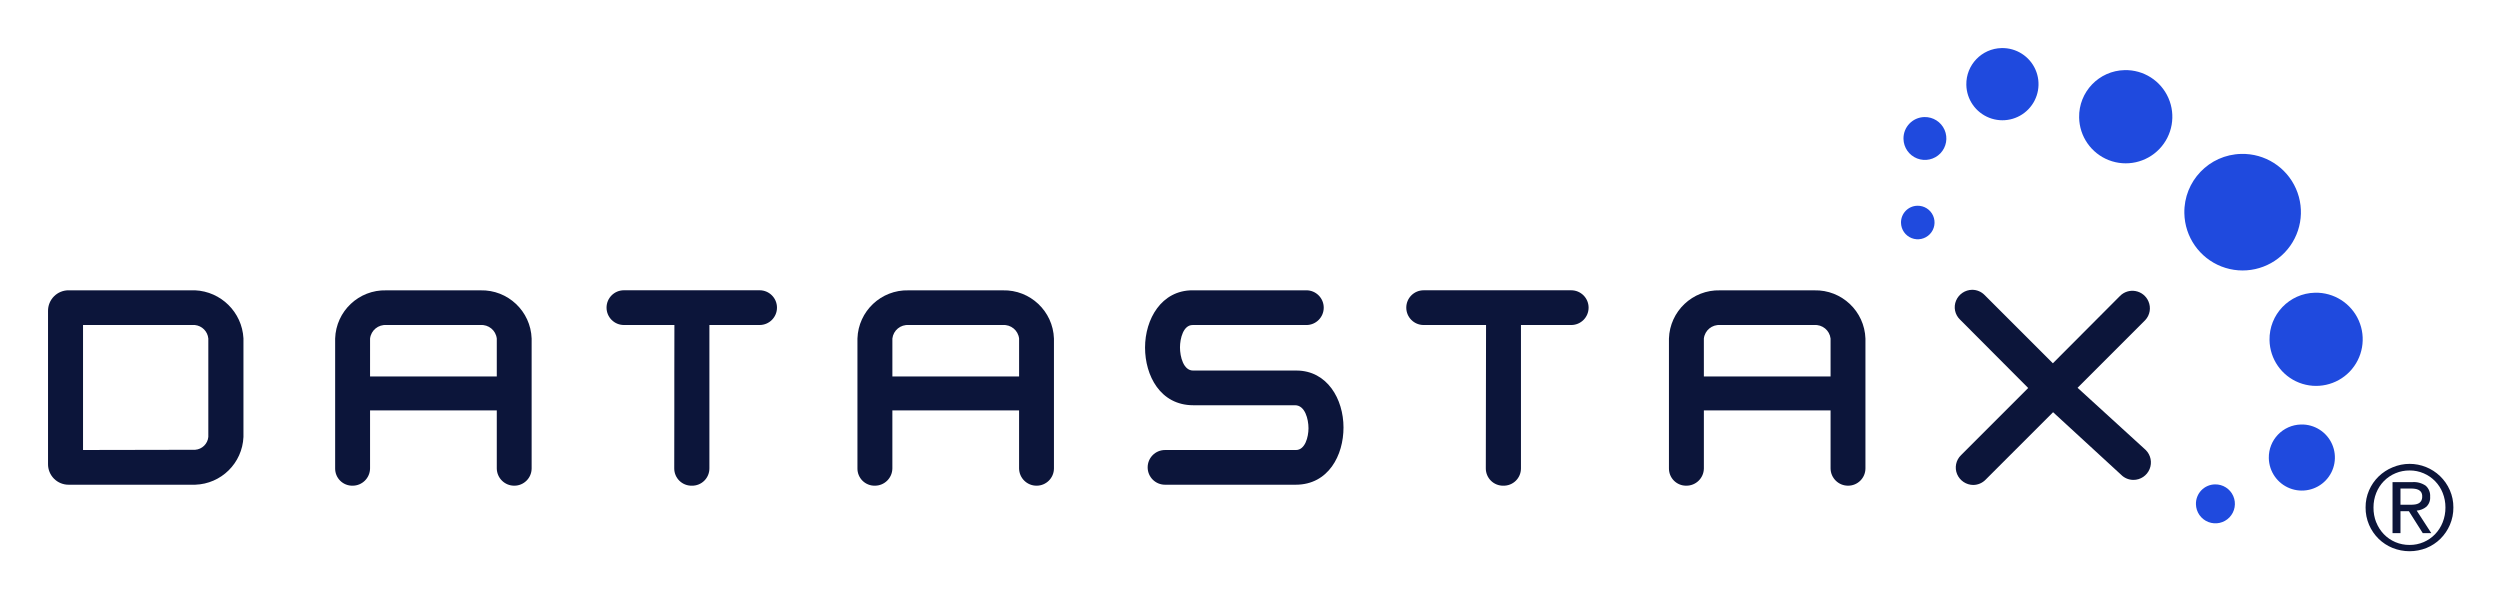
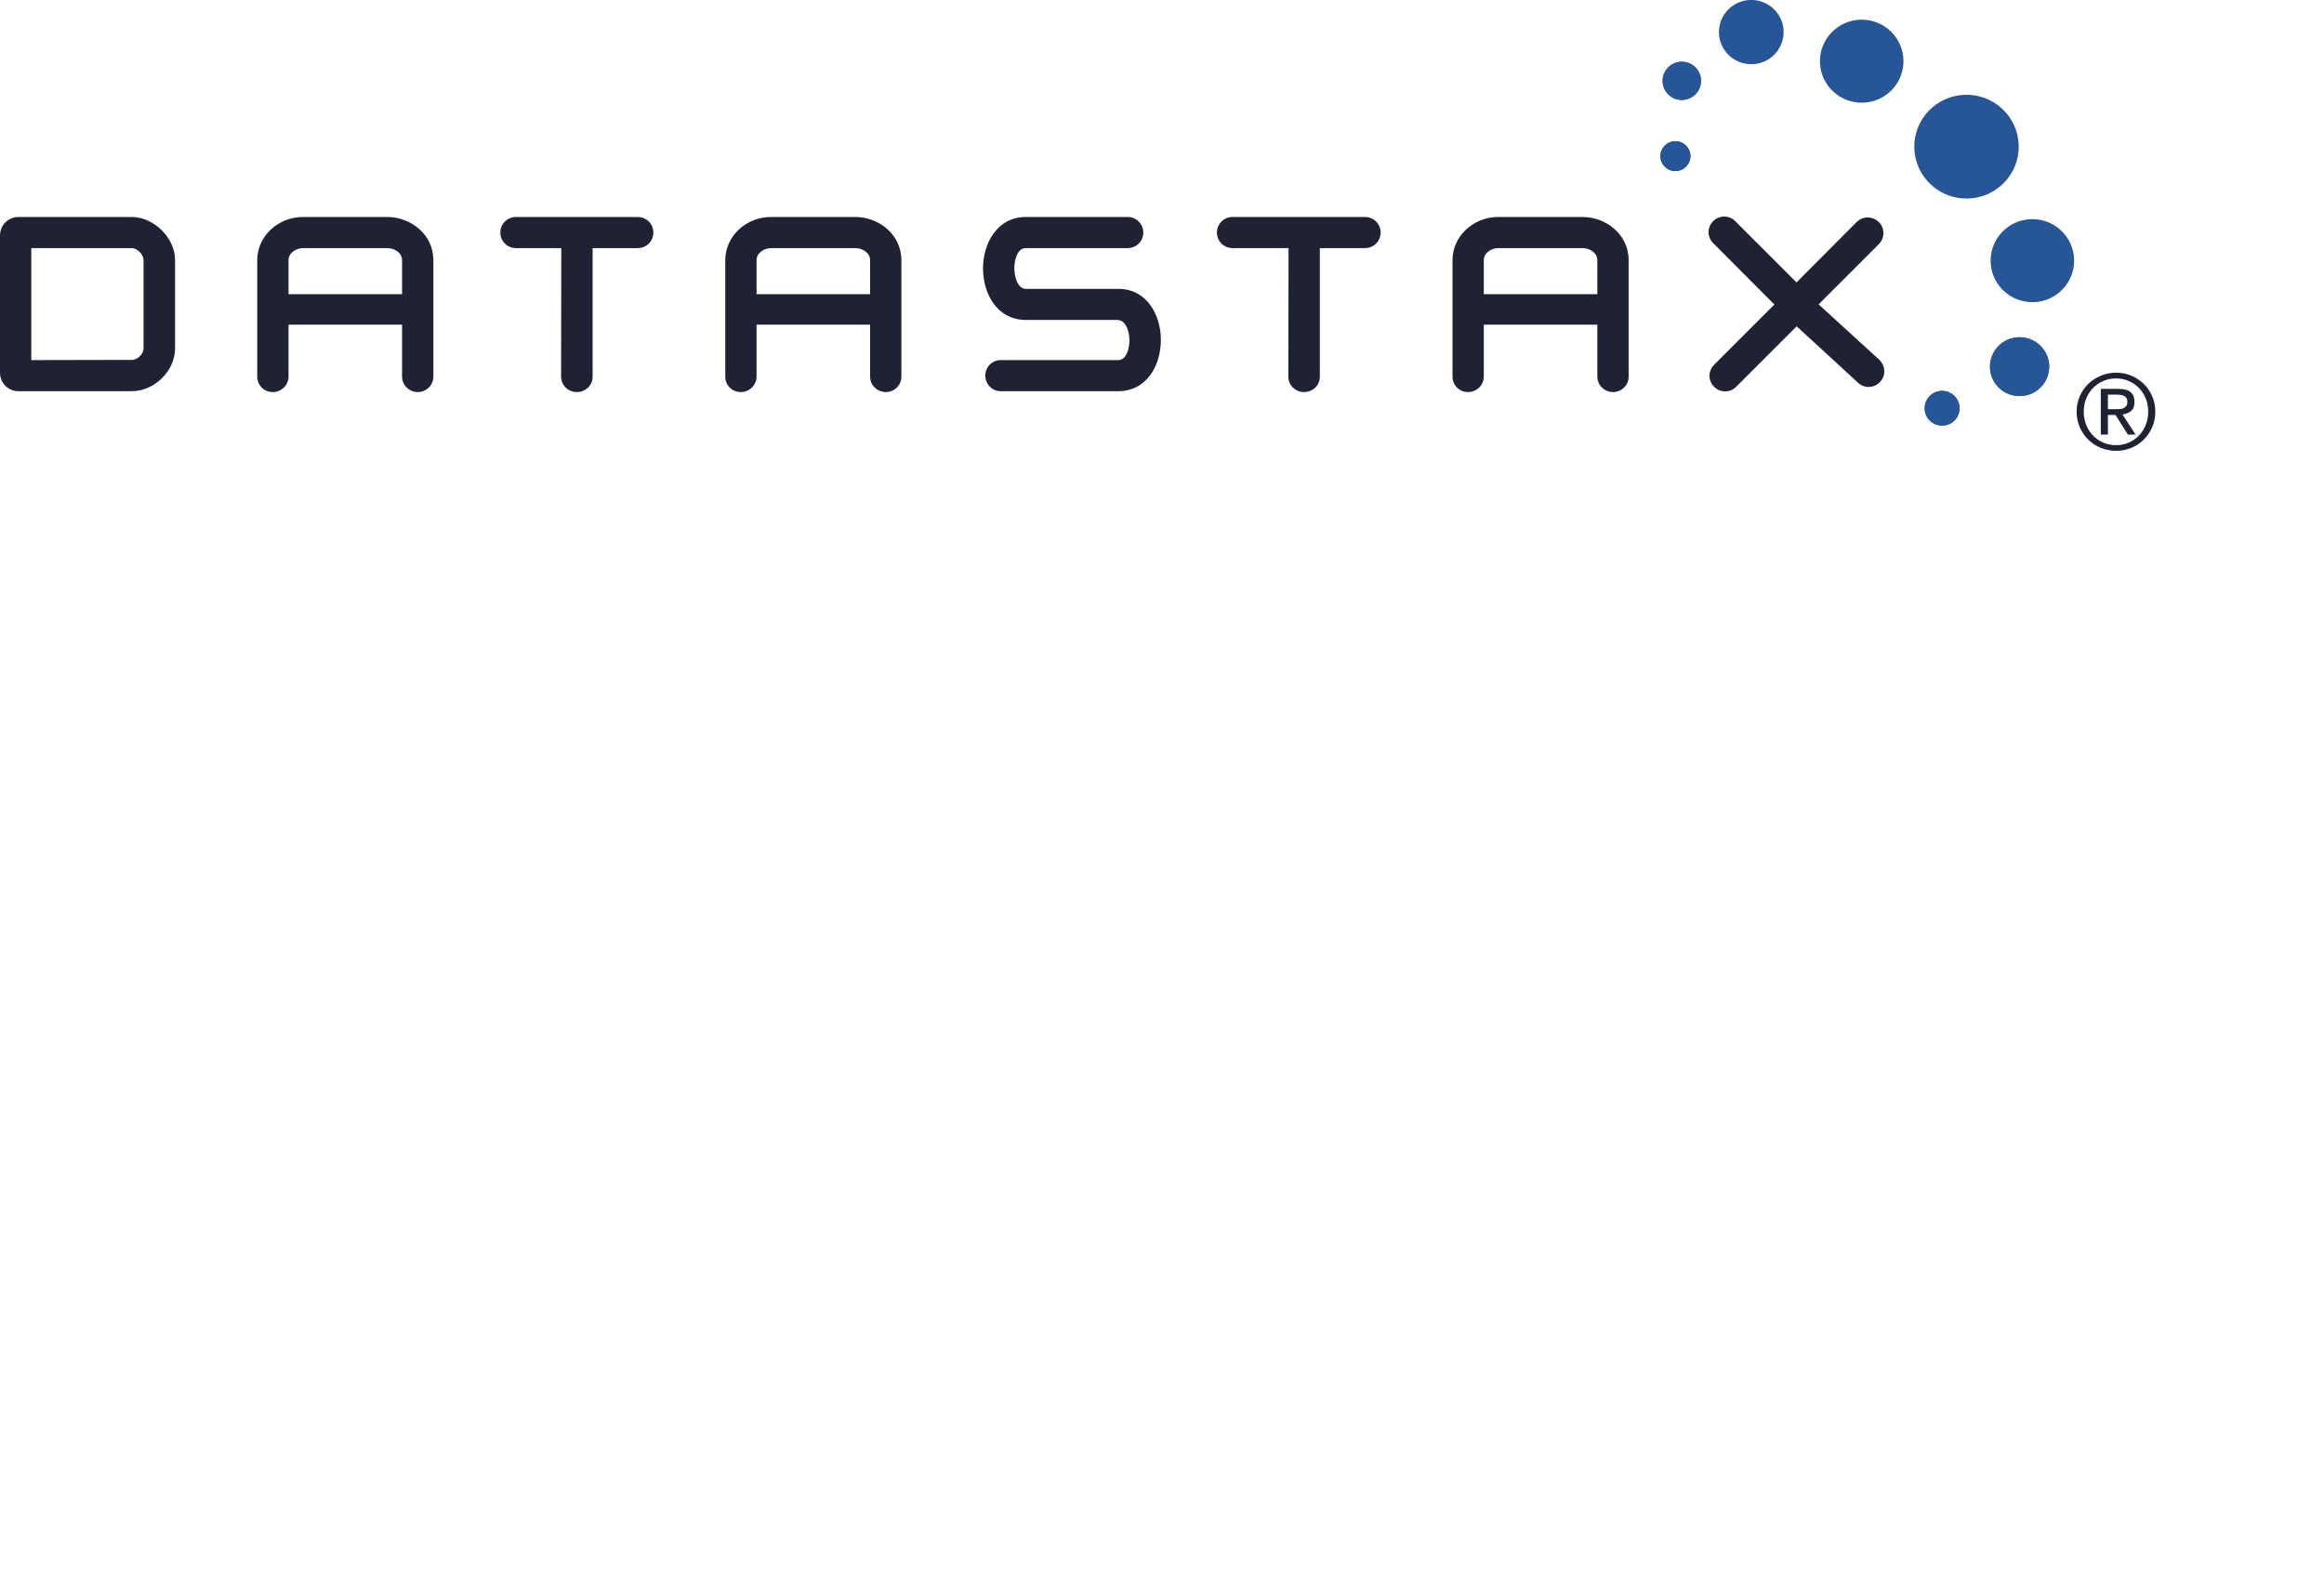
- <svg xmlns="http://www.w3.org/2000/svg" role="img" viewBox="-3.48 -3.48 180.96 43.34">
-   <defs>
-     <clipPath id="clip-path">
-       <path fill="none" d="M0 0h174.101v36.422H0z" />
-     </clipPath>
-     <style>.cls-3{fill:#0c153a}.cls-4{fill:#1f4ade}</style>
-   </defs>
-   <g id="Logo_Color" clip-path="url(#clip-path)">
-     <g id="Group_3729" data-name="Group 3729">
-       <g id="Group_3710" data-name="Group 3710" transform="translate(138.012 17.497)">
-         <g id="Group_3709" data-name="Group 3709">
-           <path id="Path_5787" d="M1429.744 371.521l5.182-5.181a.861.861 0 0 0 .158-.934.863.863 0 0 0-1.409-.266l-5.14 5.156-5.231-5.23a.859.859 0 0 0-.61-.256.876.876 0 0 0-.8.536.849.849 0 0 0 .194.938l5.22 5.237-5.143 5.143a.851.851 0 0 0-.2.942.876.876 0 0 0 .8.535.862.862 0 0 0 .61-.257l5.157-5.156 5.216 4.8a.859.859 0 0 0 .611.258.869.869 0 0 0 .619-1.478z" class="cls-3" data-name="Path 5787" transform="translate(-1421.43 -364.413)" />
-           <path id="Path_5788" d="M1419.775 375.571a1.281 1.281 0 0 1-1.166-.779 1.244 1.244 0 0 1 .282-1.376l4.863-4.863-4.941-4.958a1.235 1.235 0 0 1-.28-1.367 1.281 1.281 0 0 1 1.167-.783 1.258 1.258 0 0 1 .893.373l4.947 4.946 4.857-4.872a1.263 1.263 0 0 1 2.058.384 1.252 1.252 0 0 1-.227 1.362l-4.9 4.9 4.931 4.5a1.265 1.265 0 0 1-.889 2.167 1.256 1.256 0 0 1-.894-.376l-4.921-4.524-4.885 4.885a1.258 1.258 0 0 1-.895.381zm-.075-13.332a.474.474 0 0 0-.429.292.452.452 0 0 0 .107.5l5.5 5.519-5.423 5.423a.458.458 0 0 0-.109.513.477.477 0 0 0 .754.147l5.428-5.428 5.5 5.056a.467.467 0 0 0 .77-.135.478.478 0 0 0-.106-.525l-5.519-5.038 5.475-5.474a.459.459 0 0 0 .074-.5.478.478 0 0 0-.761-.142l-5.421 5.438-5.515-5.513a.461.461 0 0 0-.325-.133z" class="cls-3" data-name="Path 5788" transform="translate(-1418.437 -361.445)" />
-         </g>
-       </g>
-       <g id="Group_3720" data-name="Group 3720" transform="translate(134.122)">
-         <g id="Group_3719" data-name="Group 3719">
-           <g id="Group_3711" data-name="Group 3711" transform="translate(26.674 17.707)">
-             <path id="Path_5789" d="M1611.54 366.662a3.373 3.373 0 1 0 3.29-3.433 3.366 3.366 0 0 0-3.29 3.433z" class="cls-4" data-name="Path 5789" transform="translate(-1611.539 -363.228)" />
-           </g>
-           <g id="Group_3712" data-name="Group 3712" transform="translate(12.888 1.595)">
-             <path id="Path_5790" d="M1494.7 230.1a3.374 3.374 0 1 0 3.291-3.432 3.364 3.364 0 0 0-3.291 3.432z" class="cls-4" data-name="Path 5790" transform="translate(-1494.694 -226.667)" />
-           </g>
-           <g id="Group_3713" data-name="Group 3713" transform="translate(4.729)">
-             <path id="Path_5791" d="M1425.538 215.809a2.613 2.613 0 1 0 2.551-2.658 2.607 2.607 0 0 0-2.551 2.658z" class="cls-4" data-name="Path 5791" transform="translate(-1425.538 -213.151)" />
-           </g>
-           <g id="Group_3714" data-name="Group 3714" transform="translate(26.623 27.247)">
-             <path id="Path_5792" d="M1611.106 446.517a2.392 2.392 0 1 0 2.332-2.434 2.385 2.385 0 0 0-2.332 2.434z" class="cls-4" data-name="Path 5792" transform="translate(-1611.105 -444.083)" />
-           </g>
-           <g id="Group_3715" data-name="Group 3715" transform="translate(21.348 31.581)">
-             <path id="Path_5793" d="M1566.394 482.261a1.41 1.41 0 1 0 1.375-1.437 1.4 1.4 0 0 0-1.375 1.437z" class="cls-4" data-name="Path 5793" transform="translate(-1566.393 -480.823)" />
-           </g>
-           <g id="Group_3716" data-name="Group 3716" transform="translate(.179 4.992)">
-             <path id="Path_5794" d="M1386.973 257.037a1.552 1.552 0 1 0 1.514-1.579 1.547 1.547 0 0 0-1.514 1.579z" class="cls-4" data-name="Path 5794" transform="translate(-1386.972 -255.457)" />
-           </g>
-           <g id="Group_3717" data-name="Group 3717" transform="translate(0 11.412)">
-             <path id="Path_5795" d="M1385.459 311.106a1.214 1.214 0 1 0 1.182-1.233 1.209 1.209 0 0 0-1.182 1.233z" class="cls-4" data-name="Path 5795" transform="translate(-1385.459 -309.872)" />
-           </g>
-           <g id="Group_3718" data-name="Group 3718" transform="translate(20.509 7.66)">
-             <path id="Path_5796" d="M1559.288 282.363a4.219 4.219 0 1 0 4.114-4.292 4.21 4.21 0 0 0-4.114 4.292z" class="cls-4" data-name="Path 5796" transform="translate(-1559.287 -278.07)" />
-           </g>
-         </g>
-       </g>
-       <g id="Group_3728" data-name="Group 3728" transform="translate(0 17.533)">
-         <g id="Group_3721" data-name="Group 3721">
-           <path id="Path_5797" d="M262.307 365.116h-9.133a1.09 1.09 0 0 0-1.1 1.109v11.063a1.09 1.09 0 0 0 1.1 1.108h9.15a3.2 3.2 0 0 0 3.1-3.059v-7.143a3.262 3.262 0 0 0-3.117-3.078zm.017 11.544c-1.551 0-3.068 0-4.586.008h-.405c-1.168 0-2.339.006-3.526.007v-9.841h8.5a1.485 1.485 0 0 1 1.367 1.375v7.125a1.427 1.427 0 0 1-1.349 1.326z" class="cls-3" data-name="Path 5797" transform="translate(-251.678 -364.719)" />
-           <path id="Path_5798" d="M259.338 375.824h-9.15a1.484 1.484 0 0 1-1.5-1.5v-11.067a1.485 1.485 0 0 1 1.5-1.506h9.133a3.68 3.68 0 0 1 3.513 3.475v7.143a3.613 3.613 0 0 1-3.496 3.455zm-9.15-13.279a.689.689 0 0 0-.7.712v11.063a.688.688 0 0 0 .7.711h9.15a2.786 2.786 0 0 0 2.7-2.662v-7.143a2.881 2.881 0 0 0-2.714-2.681zm.234 11.561v-10.635h8.9a1.89 1.89 0 0 1 1.767 1.772v7.125a1.828 1.828 0 0 1-1.749 1.721c-1.551 0-3.068 0-4.584.008h-.405c-1.168 0-2.339.006-3.527.007zm.8-9.842v9.047l3.126-.007h.405c1.518 0 3.035-.009 4.587-.009a1.032 1.032 0 0 0 .951-.927v-7.125a1.086 1.086 0 0 0-.968-.978z" class="cls-3" data-name="Path 5798" transform="translate(-248.692 -361.751)" />
-         </g>
-         <g id="Group_3722" data-name="Group 3722" transform="translate(20.779)">
-           <path id="Path_5799" d="M438.317 365.116h-6.823a3.208 3.208 0 0 0-3.3 3.095v9.4a.844.844 0 0 0 .855.851.864.864 0 0 0 .873-.851v-4.595h9.971v4.595a.865.865 0 0 0 1.73 0v-9.4a3.218 3.218 0 0 0-3.306-3.095zm1.573 3.095v3.14h-9.971v-3.14a1.5 1.5 0 0 1 1.592-1.375h6.789a1.505 1.505 0 0 1 1.591 1.375z" class="cls-3" data-name="Path 5799" transform="translate(-427.792 -364.719)" />
-           <path id="Path_5800" d="M437.778 375.894a1.262 1.262 0 0 1-1.272-1.248v-4.2h-9.173v4.2a1.262 1.262 0 0 1-1.272 1.248 1.238 1.238 0 0 1-1.255-1.248v-9.4a3.606 3.606 0 0 1 3.7-3.492h6.823a3.615 3.615 0 0 1 3.7 3.492v9.4a1.253 1.253 0 0 1-1.251 1.248zm-11.244-6.24H437.3v4.992a.465.465 0 0 0 .473.454.456.456 0 0 0 .457-.454v-9.4a2.818 2.818 0 0 0-2.9-2.7h-6.823a2.81 2.81 0 0 0-2.9 2.7v9.4a.445.445 0 0 0 .456.454.465.465 0 0 0 .473-.454zm10.77-.874h-10.77v-3.537a1.9 1.9 0 0 1 1.991-1.772h6.788a1.9 1.9 0 0 1 1.991 1.772zm-9.971-.794h9.173v-2.743a1.109 1.109 0 0 0-1.192-.978h-6.788a1.11 1.11 0 0 0-1.192.978z" class="cls-3" data-name="Path 5800" transform="translate(-424.806 -361.751)" />
-         </g>
-         <g id="Group_3723" data-name="Group 3723" transform="translate(40.418)">
-           <path id="Path_5801" d="M605.335 365.116h-9.822a.86.86 0 1 0 0 1.72h4.055c0 1.347 0 3.207-.008 5.067v1.377c0 1.689-.006 3.268-.006 4.334a.873.873 0 0 0 1.746 0v-10.778h4.038a.86.86 0 1 0 0-1.72z" class="cls-3" data-name="Path 5801" transform="translate(-594.246 -364.719)" />
-           <path id="Path_5802" d="M597.438 375.894a1.247 1.247 0 0 1-1.273-1.248c0-1.066 0-2.646.006-4.335v-2.5c0-1.294 0-2.536.006-3.548h-3.655a1.257 1.257 0 1 1 0-2.514h9.823a1.257 1.257 0 1 1 0 2.514h-3.635v10.381a1.247 1.247 0 0 1-1.272 1.25zm-4.912-13.349a.463.463 0 1 0 0 .926h4.455v.4c0 1.075 0 2.478-.006 3.947v2.5c0 1.689-.006 3.268-.006 4.334a.474.474 0 0 0 .947 0v-11.181h4.437a.463.463 0 1 0 0-.926z" class="cls-3" data-name="Path 5802" transform="translate(-591.259 -361.751)" />
-         </g>
-         <g id="Group_3724" data-name="Group 3724" transform="translate(58.585)">
-           <path id="Path_5803" d="M758.746 365.116h-6.824a3.208 3.208 0 0 0-3.3 3.095v9.4a.844.844 0 0 0 .855.851.864.864 0 0 0 .874-.851v-4.595h9.97v4.595a.865.865 0 0 0 1.729 0v-9.4a3.217 3.217 0 0 0-3.304-3.095zm1.573 3.095v3.14h-9.97v-3.14a1.5 1.5 0 0 1 1.59-1.375h6.789a1.5 1.5 0 0 1 1.592 1.375z" class="cls-3" data-name="Path 5803" transform="translate(-748.221 -364.719)" />
-           <path id="Path_5804" d="M758.207 375.894a1.262 1.262 0 0 1-1.272-1.248v-4.2h-9.172v4.2a1.262 1.262 0 0 1-1.273 1.248 1.238 1.238 0 0 1-1.255-1.248v-9.4a3.606 3.606 0 0 1 3.7-3.492h6.824a3.615 3.615 0 0 1 3.7 3.492v9.4a1.253 1.253 0 0 1-1.252 1.248zm-11.242-6.24h10.769v4.992a.465.465 0 0 0 .473.454.456.456 0 0 0 .457-.454v-9.4a2.818 2.818 0 0 0-2.9-2.7h-6.824a2.809 2.809 0 0 0-2.9 2.7v9.4a.445.445 0 0 0 .456.454.465.465 0 0 0 .474-.454zm10.769-.874h-10.77v-3.537a1.9 1.9 0 0 1 1.989-1.772h6.789a1.9 1.9 0 0 1 1.991 1.772zm-9.97-.794h9.172v-2.743a1.109 1.109 0 0 0-1.192-.978h-6.789a1.108 1.108 0 0 0-1.191.978z" class="cls-3" data-name="Path 5804" transform="translate(-745.235 -361.751)" />
-         </g>
-         <g id="Group_3725" data-name="Group 3725" transform="translate(79.406)">
-           <path id="Path_5805" d="M935.649 370.924h-7.478c-.924 0-1.345-1.075-1.345-2.071 0-.971.409-2.017 1.31-2.017h8.237a.86.86 0 1 0 0-1.72h-8.237c-2 0-3.041 1.887-3.041 3.751 0 1.818.968 3.775 3.093 3.775h7.371c.942.007 1.368 1.077 1.364 2.067 0 .948-.414 1.968-1.309 1.968h-9.477a.859.859 0 0 0 0 1.718h9.463c2.107 0 3.066-1.943 3.066-3.749-.003-1.846-1.037-3.722-3.017-3.722z" class="cls-3" data-name="Path 5805" transform="translate(-924.697 -364.719)" />
-           <path id="Path_5806" d="M932.612 375.824h-9.459a1.256 1.256 0 0 1 0-2.512h9.477c.664 0 .907-.94.909-1.572 0-.668-.253-1.664-.968-1.669H925.2c-2.4 0-3.492-2.163-3.492-4.172 0-2.061 1.182-4.148 3.44-4.148h8.237a1.257 1.257 0 1 1 0 2.514h-8.237c-.668 0-.911.969-.911 1.62 0 .673.252 1.674.945 1.674h7.478c2.241 0 3.413 2.073 3.413 4.12.004 1.996-1.08 4.145-3.461 4.145zm-9.459-1.718a.462.462 0 0 0 0 .925h9.459c1.832 0 2.667-1.738 2.667-3.352 0-1.653-.9-3.326-2.615-3.326h-7.478c-1.2 0-1.744-1.279-1.744-2.468 0-1.163.535-2.414 1.71-2.414h8.237a.463.463 0 1 0 0-.926h-8.237c-1.734 0-2.641 1.687-2.641 3.354 0 1.627.843 3.378 2.693 3.378h7.371c1.219.009 1.768 1.284 1.764 2.466 0 1.138-.539 2.363-1.708 2.363z" class="cls-3" data-name="Path 5806" transform="translate(-921.711 -361.751)" />
-         </g>
-         <g id="Group_3726" data-name="Group 3726" transform="translate(98.3)">
-           <path id="Path_5807" d="M1096.787 365.116H1086.1a.86.86 0 1 0 0 1.72h4.917c0 1.347-.007 3.207-.009 5.067 0 2.178-.009 4.36-.009 5.712a.873.873 0 0 0 1.745 0v-10.779h4.039a.86.86 0 1 0 0-1.72z" class="cls-3" data-name="Path 5807" transform="translate(-1084.834 -364.719)" />
-           <path id="Path_5808" d="M1088.89 375.894a1.247 1.247 0 0 1-1.273-1.248c0-1.352 0-3.534.009-5.713l.008-4.669h-4.517a1.257 1.257 0 1 1 0-2.514h10.683a1.257 1.257 0 1 1 0 2.514h-3.639v10.381a1.247 1.247 0 0 1-1.271 1.249zm-5.773-13.349a.463.463 0 1 0 0 .926h5.317l-.009 5.464c-.005 2.178-.009 4.359-.009 5.711a.474.474 0 0 0 .947 0v-11.175h4.438a.463.463 0 1 0 0-.926z" class="cls-3" data-name="Path 5808" transform="translate(-1081.848 -361.751)" />
-         </g>
-         <g id="Group_3727" data-name="Group 3727" transform="translate(117.329)">
-           <path id="Path_5809" d="M1256.642 365.116h-6.823a3.209 3.209 0 0 0-3.3 3.095v9.4a.845.845 0 0 0 .856.851.864.864 0 0 0 .873-.851v-4.595h9.97v4.595a.865.865 0 0 0 1.73 0v-9.4a3.218 3.218 0 0 0-3.306-3.095zm1.573 3.095v3.14h-9.97v-3.14a1.5 1.5 0 0 1 1.59-1.375h6.79a1.5 1.5 0 0 1 1.591 1.375z" class="cls-3" data-name="Path 5809" transform="translate(-1246.117 -364.719)" />
-           <path id="Path_5810" d="M1256.1 375.894a1.263 1.263 0 0 1-1.274-1.248v-4.2h-9.171v4.2a1.262 1.262 0 0 1-1.273 1.248 1.239 1.239 0 0 1-1.255-1.248v-9.4a3.606 3.606 0 0 1 3.7-3.492h6.823a3.616 3.616 0 0 1 3.7 3.492v9.4a1.253 1.253 0 0 1-1.25 1.248zm-11.244-6.24h10.769v4.992a.465.465 0 0 0 .475.454.456.456 0 0 0 .456-.454v-9.4a2.818 2.818 0 0 0-2.9-2.7h-6.823a2.81 2.81 0 0 0-2.9 2.7v9.4a.445.445 0 0 0 .457.454.465.465 0 0 0 .474-.454zm10.769-.874h-10.765v-3.537a1.9 1.9 0 0 1 1.99-1.772h6.791a1.9 1.9 0 0 1 1.989 1.772zm-9.97-.794h9.171v-2.743a1.108 1.108 0 0 0-1.19-.978h-6.791a1.109 1.109 0 0 0-1.191.978z" class="cls-3" data-name="Path 5810" transform="translate(-1243.131 -361.751)" />
-         </g>
-       </g>
-     </g>
-     <g id="Group_3730" data-name="Group 3730" transform="translate(167.745 30.109)">
-       <path id="Path_5811" d="M1670.7 470.245a3.14 3.14 0 0 1 .689-1 3.213 3.213 0 0 1 1.014-.663 3.174 3.174 0 0 1 4.146 1.661 3.044 3.044 0 0 1 .253 1.242 3.111 3.111 0 0 1-.253 1.263 3.214 3.214 0 0 1-.684 1.007 3.079 3.079 0 0 1-1.006.663 3.3 3.3 0 0 1-2.455 0 3.12 3.12 0 0 1-1.014-.663 3.179 3.179 0 0 1-.689-1.007 3.109 3.109 0 0 1-.253-1.263 3.042 3.042 0 0 1 .252-1.24zm.52 2.32a2.639 2.639 0 0 0 .549.857 2.538 2.538 0 0 0 .828.571 2.576 2.576 0 0 0 1.035.207 2.526 2.526 0 0 0 1.023-.207 2.552 2.552 0 0 0 .824-.571 2.639 2.639 0 0 0 .549-.857 2.868 2.868 0 0 0 .2-1.078 2.794 2.794 0 0 0-.2-1.056 2.56 2.56 0 0 0-1.373-1.415 2.525 2.525 0 0 0-1.023-.207 2.58 2.58 0 0 0-1.863.773 2.616 2.616 0 0 0-.549.849 2.794 2.794 0 0 0-.2 1.056 2.868 2.868 0 0 0 .195 1.078zm2.607-2.912a1.509 1.509 0 0 1 .976.262.969.969 0 0 1 .317.794.9.9 0 0 1-.279.731 1.252 1.252 0 0 1-.693.275l1.056 1.631h-.617l-1.005-1.589h-.609v1.589h-.575v-3.693zm-.253 1.639c.13 0 .252 0 .368-.012a.914.914 0 0 0 .308-.071.484.484 0 0 0 .215-.182.617.617 0 0 0 .08-.342.535.535 0 0 0-.072-.3.473.473 0 0 0-.186-.168.8.8 0 0 0-.262-.08 1.978 1.978 0 0 0-.291-.021h-.761v1.174z" class="cls-3" data-name="Path 5811" transform="translate(-1670.442 -468.344)" />
+ <svg xmlns="http://www.w3.org/2000/svg" viewBox="0 0 205.733 140.107" height="140.107" width="205.733" xml:space="preserve" id="svg2" version="1.1">
+   <defs id="defs6" />
+   <g transform="matrix(1.333333,0,0,-1.333333,0,140.1067)" id="g10">
+     <g transform="scale(0.1)" id="g12">
+       <path id="path14" style="fill:#265598;fill-opacity:1;fill-rule:nonzero;stroke:none" d="m 1321.65,877.063 c 0.38,-15.223 13.08,-27.254 28.41,-26.895 15.3,0.359 27.4,13.008 27.03,28.23 -0.37,15.207 -13.06,27.25 -28.39,26.887 -15.31,-0.371 -27.42,-13.027 -27.05,-28.222" />
+       <path id="path16" style="fill:#265598;fill-opacity:1;fill-rule:nonzero;stroke:none" d="m 1208.34,1009.5 c 0.37,-15.211 13.08,-27.262 28.39,-26.891 15.3,0.36 27.42,12.996 27.05,28.241 -0.36,15.2 -13.09,27.23 -28.39,26.87 -15.32,-0.36 -27.43,-13.01 -27.05,-28.22" />
+       <path id="path18" style="fill:#265598;fill-opacity:1;fill-rule:nonzero;stroke:none" d="m 1141.27,1028.98 c 0.3,-11.78 10.15,-21.1 22,-20.82 11.85,0.29 21.23,10.09 20.94,21.86 -0.3,11.78 -10.13,21.08 -21.97,20.8 -11.87,-0.28 -21.25,-10.07 -20.97,-21.84" />
+       <path id="path20" style="fill:#265598;fill-opacity:1;fill-rule:nonzero;stroke:none" d="m 1321.23,806.867 c 0.27,-10.781 9.27,-19.328 20.13,-19.062 10.86,0.261 19.45,9.226 19.19,20.011 -0.27,10.789 -9.29,19.325 -20.15,19.063 -10.84,-0.266 -19.42,-9.211 -19.17,-20.012" />
+       <path id="path22" style="fill:#265598;fill-opacity:1;fill-rule:nonzero;stroke:none" d="m 1277.87,779.438 c 0.14,-6.36 5.47,-11.387 11.87,-11.235 6.41,0.149 11.46,5.434 11.3,11.801 -0.16,6.355 -5.47,11.387 -11.87,11.25 -6.4,-0.168 -11.48,-5.449 -11.3,-11.816" />
+       <path id="path24" style="fill:#265598;fill-opacity:1;fill-rule:nonzero;stroke:none" d="m 1103.87,996.816 c 0.17,-7.007 6.01,-12.546 13.06,-12.371 7.04,0.164 12.61,5.985 12.45,12.969 -0.18,7.016 -6.02,12.556 -13.06,12.386 -7.04,-0.18 -12.63,-5.98 -12.45,-12.984" />
+       <path id="path26" style="fill:#265598;fill-opacity:1;fill-rule:nonzero;stroke:none" d="m 1102.4,946.895 c 0.12,-5.497 4.71,-9.813 10.2,-9.684 5.52,0.144 9.85,4.695 9.75,10.152 -0.14,5.469 -4.71,9.817 -10.23,9.668 -5.5,-0.133 -9.86,-4.676 -9.72,-10.136" />
+       <path id="path28" style="fill:#265598;fill-opacity:1;fill-rule:nonzero;stroke:none" d="m 1270.98,952.59 c 0.48,-19.024 16.37,-34.082 35.51,-33.621 19.13,0.457 34.28,16.265 33.82,35.273 -0.46,19.039 -16.37,34.09 -35.51,33.621 -19.14,-0.461 -34.26,-16.261 -33.82,-35.273" />
+       <path id="path30" style="fill:#265598;fill-opacity:1;fill-rule:nonzero;stroke:none" d="m 1340.87,787.801 c -10.64,0 -19.38,8.445 -19.64,19.066 0,0.149 -0.01,0.293 -0.01,0.442 -0.01,10.601 8.49,19.308 19.18,19.57 0.16,0.004 0.33,0.004 0.49,0.004 10.64,0 19.39,-8.442 19.66,-19.067 0,-0.171 0,-0.339 0,-0.503 -0.01,-10.559 -8.5,-19.25 -19.19,-19.508 -0.16,-0.004 -0.33,-0.004 -0.49,-0.004" />
+       <path id="path32" style="fill:#265598;fill-opacity:1;fill-rule:nonzero;stroke:none" d="m 1289.45,768.199 c -6.27,0.004 -11.44,4.977 -11.58,11.239 0,0.109 0,0.222 0,0.332 0,6.218 5.01,11.32 11.3,11.484 0.08,0 0.17,0 0.25,0 6.29,0 11.46,-4.981 11.62,-11.25 0.01,-0.102 0.01,-0.199 0.01,-0.301 0,-6.23 -5,-11.355 -11.31,-11.5 -0.1,0 -0.2,-0.004 -0.29,-0.004" />
+       <path id="path34" style="fill:#265598;fill-opacity:1;fill-rule:nonzero;stroke:none" d="m 1116.61,984.441 c -6.91,0 -12.58,5.473 -12.74,12.375 0,0.11 0,0.219 0,0.329 0,6.855 5.52,12.485 12.45,12.655 0.11,0 0.21,0 0.32,0 6.9,0 12.57,-5.48 12.74,-12.386 0,-0.094 0,-0.191 0,-0.285 0.01,-6.856 -5.51,-12.52 -12.45,-12.684 -0.11,-0.004 -0.22,-0.004 -0.32,-0.004" />
+       <path id="path36" style="fill:#265598;fill-opacity:1;fill-rule:nonzero;stroke:none" d="m 1112.36,937.207 c -5.38,0 -9.84,4.27 -9.96,9.688 0,0.085 0,0.171 0,0.257 0,5.344 4.31,9.746 9.72,9.879 0.09,0.004 0.18,0.004 0.27,0.004 5.39,0 9.82,-4.293 9.96,-9.672 0,-0.062 0,-0.125 0,-0.187 0,-5.375 -4.3,-9.821 -9.75,-9.965 -0.08,-0.004 -0.16,-0.004 -0.24,-0.004" />
+       <path id="path38" style="fill:#1f2232;fill-opacity:1;fill-rule:nonzero;stroke:none" d="m 1247.98,811.684 -40.53,37.019 40.29,40.281 c 2.81,3.079 3.53,7.356 1.86,11.196 -1.69,3.797 -5.44,6.25 -9.54,6.25 -2.74,0 -5.35,-1.094 -7.37,-3.086 l -39.92,-40.051 -40.67,40.652 c -1.97,1.985 -4.58,3.078 -7.34,3.078 -4.12,0 -7.97,-2.578 -9.59,-6.445 -1.61,-3.926 -0.72,-8.242 2.3,-11.238 l 40.61,-40.742 -39.96,-39.973 c -3.05,-3.02 -3.95,-7.344 -2.32,-11.309 1.61,-3.828 5.46,-6.406 9.58,-6.406 2.74,0 5.35,1.094 7.34,3.074 l 40.15,40.161 40.45,-37.192 c 1.98,-1.988 4.59,-3.086 7.35,-3.086 4.11,0 7.85,2.453 9.55,6.262 1.68,3.816 0.9,8.164 -2.24,11.555" />
+       <path id="path40" style="fill:#1f2232;fill-opacity:1;fill-rule:nonzero;stroke:none" d="m 87.504,811.84 c -12.754,0 -25.227,-0.039 -37.699,-0.078 l -3.332,-0.012 c -8.52,-0.02 -17.055,-0.039 -25.691,-0.051 v 74.367 h 66.582 c 3.789,0 7.953,-4.211 7.953,-8.046 v -58.567 c 0,-3.699 -4.016,-7.613 -7.812,-7.613 z m -0.141,94.883 H 12.293 C 5.398,906.723 0,901.281 0,894.348 V 803.41 c 0,-6.933 5.398,-12.363 12.293,-12.363 h 75.211 c 15.039,0 28.73,13.535 28.73,28.406 v 58.711 c 0,14.68 -14.035,28.559 -28.871,28.559" />
+       <path id="path42" style="fill:#1f2232;fill-opacity:1;fill-rule:nonzero;stroke:none" d="m 266.953,878.02 v -22.547 h -75.398 v 22.547 c 0,4.968 5.09,8.046 9.8,8.046 h 55.801 c 4.711,0 9.797,-3.078 9.797,-8.046 z m -9.648,28.703 h -56.086 c -16.778,0 -30.43,-12.871 -30.43,-28.703 v -77.286 c 0,-5.754 4.531,-10.254 10.313,-10.254 5.765,0 10.453,4.598 10.453,10.254 v 34.5 h 75.398 v -34.5 c 0,-5.656 4.692,-10.254 10.457,-10.254 5.695,0 10.324,4.598 10.324,10.254 v 77.286 c 0,17.722 -15.796,28.703 -30.429,28.703" />
+       <path id="path44" style="fill:#1f2232;fill-opacity:1;fill-rule:nonzero;stroke:none" d="m 423.363,906.723 h -80.738 c -5.84,0 -10.414,-4.535 -10.414,-10.325 0,-5.8 4.574,-10.332 10.414,-10.332 h 30.047 c -0.008,-8.332 -0.027,-18.535 -0.047,-29.171 l -0.039,-20.528 c -0.023,-13.887 -0.047,-26.875 -0.047,-35.633 0,-5.754 4.594,-10.254 10.465,-10.254 5.855,0 10.453,4.5 10.453,10.254 v 85.332 h 29.906 c 5.84,0 10.418,4.532 10.418,10.332 0,5.79 -4.578,10.325 -10.418,10.325" />
+       <path id="path46" style="fill:#1f2232;fill-opacity:1;fill-rule:nonzero;stroke:none" d="m 577.695,878.02 v -22.547 h -75.386 v 22.547 c 0,4.968 5.078,8.046 9.785,8.046 h 55.801 c 4.714,0 9.8,-3.078 9.8,-8.046 z m -9.648,28.703 h -56.09 c -16.777,0 -30.426,-12.871 -30.426,-28.703 v -77.286 c 0,-5.754 4.528,-10.254 10.313,-10.254 5.773,0 10.465,4.598 10.465,10.254 v 34.5 h 75.386 v -34.5 c 0,-5.656 4.692,-10.254 10.453,-10.254 5.696,0 10.321,4.598 10.321,10.254 v 77.286 c 0,17.722 -15.789,28.703 -30.422,28.703" />
+       <path id="path48" style="fill:#1f2232;fill-opacity:1;fill-rule:nonzero;stroke:none" d="M 742.695,858.984 H 681.23 c -5.703,0 -7.773,8.235 -7.773,13.762 0,5.352 1.996,13.32 7.488,13.32 h 67.7 c 5.847,0 10.425,4.532 10.425,10.332 0,5.79 -4.578,10.325 -10.425,10.325 h -67.7 c -18.562,0 -28.273,-17.153 -28.273,-34.094 0,-16.516 8.98,-34.285 28.699,-34.285 h 60.563 c 5.871,-0.051 7.976,-8.235 7.953,-13.723 -0.016,-5.195 -2.012,-12.922 -7.469,-12.922 H 664.52 c -5.786,0 -10.317,-4.539 -10.317,-10.332 0,-5.789 4.531,-10.32 10.317,-10.32 h 77.75 c 19.57,0 28.48,17.668 28.48,34.07 0,16.828 -9.633,33.867 -28.055,33.867" />
+       <path id="path50" style="fill:#1f2232;fill-opacity:1;fill-rule:nonzero;stroke:none" d="m 906.215,906.723 h -87.813 c -5.851,0 -10.433,-4.535 -10.433,-10.325 0,-5.8 4.582,-10.332 10.433,-10.332 h 37.129 l -0.066,-38.378 c -0.047,-17.903 -0.074,-35.84 -0.074,-46.954 0,-5.754 4.593,-10.254 10.461,-10.254 5.863,0 10.449,4.5 10.449,10.254 v 85.332 h 29.914 c 5.844,0 10.426,4.532 10.426,10.332 0,5.79 -4.582,10.325 -10.426,10.325" />
+       <path id="path52" style="fill:#1f2232;fill-opacity:1;fill-rule:nonzero;stroke:none" d="m 1060.54,878.02 v -22.547 h -75.384 v 22.547 c 0,4.968 5.082,8.046 9.785,8.046 h 55.819 c 4.7,0 9.78,-3.078 9.78,-8.046 z m -9.65,28.703 h -56.081 c -16.782,0 -30.434,-12.871 -30.434,-28.703 v -77.286 c 0,-5.754 4.535,-10.254 10.32,-10.254 5.77,0 10.461,4.598 10.461,10.254 v 34.5 h 75.384 v -34.5 c 0,-5.656 4.69,-10.254 10.46,-10.254 5.69,0 10.32,4.598 10.32,10.254 v 77.286 c 0,17.722 -15.8,28.703 -30.43,28.703" />
+       <path id="path54" style="fill:#1f2232;fill-opacity:1;fill-rule:nonzero;stroke:none" d="m 1404.47,779.113 c 1.07,0 2.07,0.032 3.02,0.11 0.95,0.054 1.8,0.254 2.53,0.574 l 1.78,1.504 c 0.44,0.664 0.65,1.601 0.65,2.804 0,1.024 -0.19,1.833 -0.59,2.442 l -1.52,1.387 -2.16,0.652 -2.39,0.176 h -6.26 v -9.649 z m 2.08,13.477 c 3.61,0 6.29,-0.723 8.02,-2.156 1.74,-1.438 2.61,-3.618 2.61,-6.536 0,-2.734 -0.77,-4.726 -2.29,-6.003 -1.53,-1.274 -3.43,-2.024 -5.7,-2.258 l 8.68,-13.407 h -5.06 l -8.27,13.067 h -5.01 V 762.23 h -4.72 v 30.36 z m -21.43,-23.938 c 1.09,-2.703 2.59,-5.054 4.52,-7.047 1.92,-1.996 4.19,-3.554 6.8,-4.691 2.62,-1.141 5.46,-1.707 8.51,-1.707 3.02,0 5.82,0.566 8.41,1.707 2.59,1.137 4.85,2.695 6.78,4.691 1.91,1.993 3.42,4.344 4.51,7.047 1.09,2.707 1.63,5.664 1.63,8.86 0,3.093 -0.54,5.996 -1.63,8.679 -1.09,2.688 -2.6,5.024 -4.51,6.985 -1.93,1.965 -4.19,3.515 -6.78,4.648 -2.59,1.145 -5.39,1.707 -8.41,1.707 -3.05,0 -5.89,-0.562 -8.51,-1.707 -2.61,-1.133 -4.88,-2.683 -6.8,-4.648 -1.93,-1.961 -3.43,-4.297 -4.52,-6.985 -1.09,-2.683 -1.63,-5.586 -1.63,-8.679 0,-3.196 0.54,-6.153 1.63,-8.86 z m -4.27,19.075 c 1.39,3.144 3.27,5.878 5.66,8.195 2.39,2.312 5.17,4.129 8.34,5.445 3.17,1.321 6.54,1.985 10.1,1.985 3.57,0 6.93,-0.664 10.08,-1.985 3.15,-1.316 5.91,-3.133 8.26,-5.445 2.37,-2.317 4.24,-5.051 5.63,-8.195 1.39,-3.157 2.08,-6.563 2.08,-10.215 0,-3.75 -0.69,-7.215 -2.08,-10.379 -1.39,-3.188 -3.26,-5.942 -5.63,-8.274 -2.35,-2.336 -5.11,-4.16 -8.26,-5.449 -3.15,-1.301 -6.51,-1.941 -10.08,-1.941 -3.56,0 -6.93,0.64 -10.1,1.941 -3.17,1.289 -5.95,3.113 -8.34,5.449 -2.39,2.332 -4.27,5.086 -5.66,8.274 -1.39,3.164 -2.08,6.629 -2.08,10.379 0,3.652 0.69,7.058 2.08,10.215" />
    </g>
  </g>
</svg>
